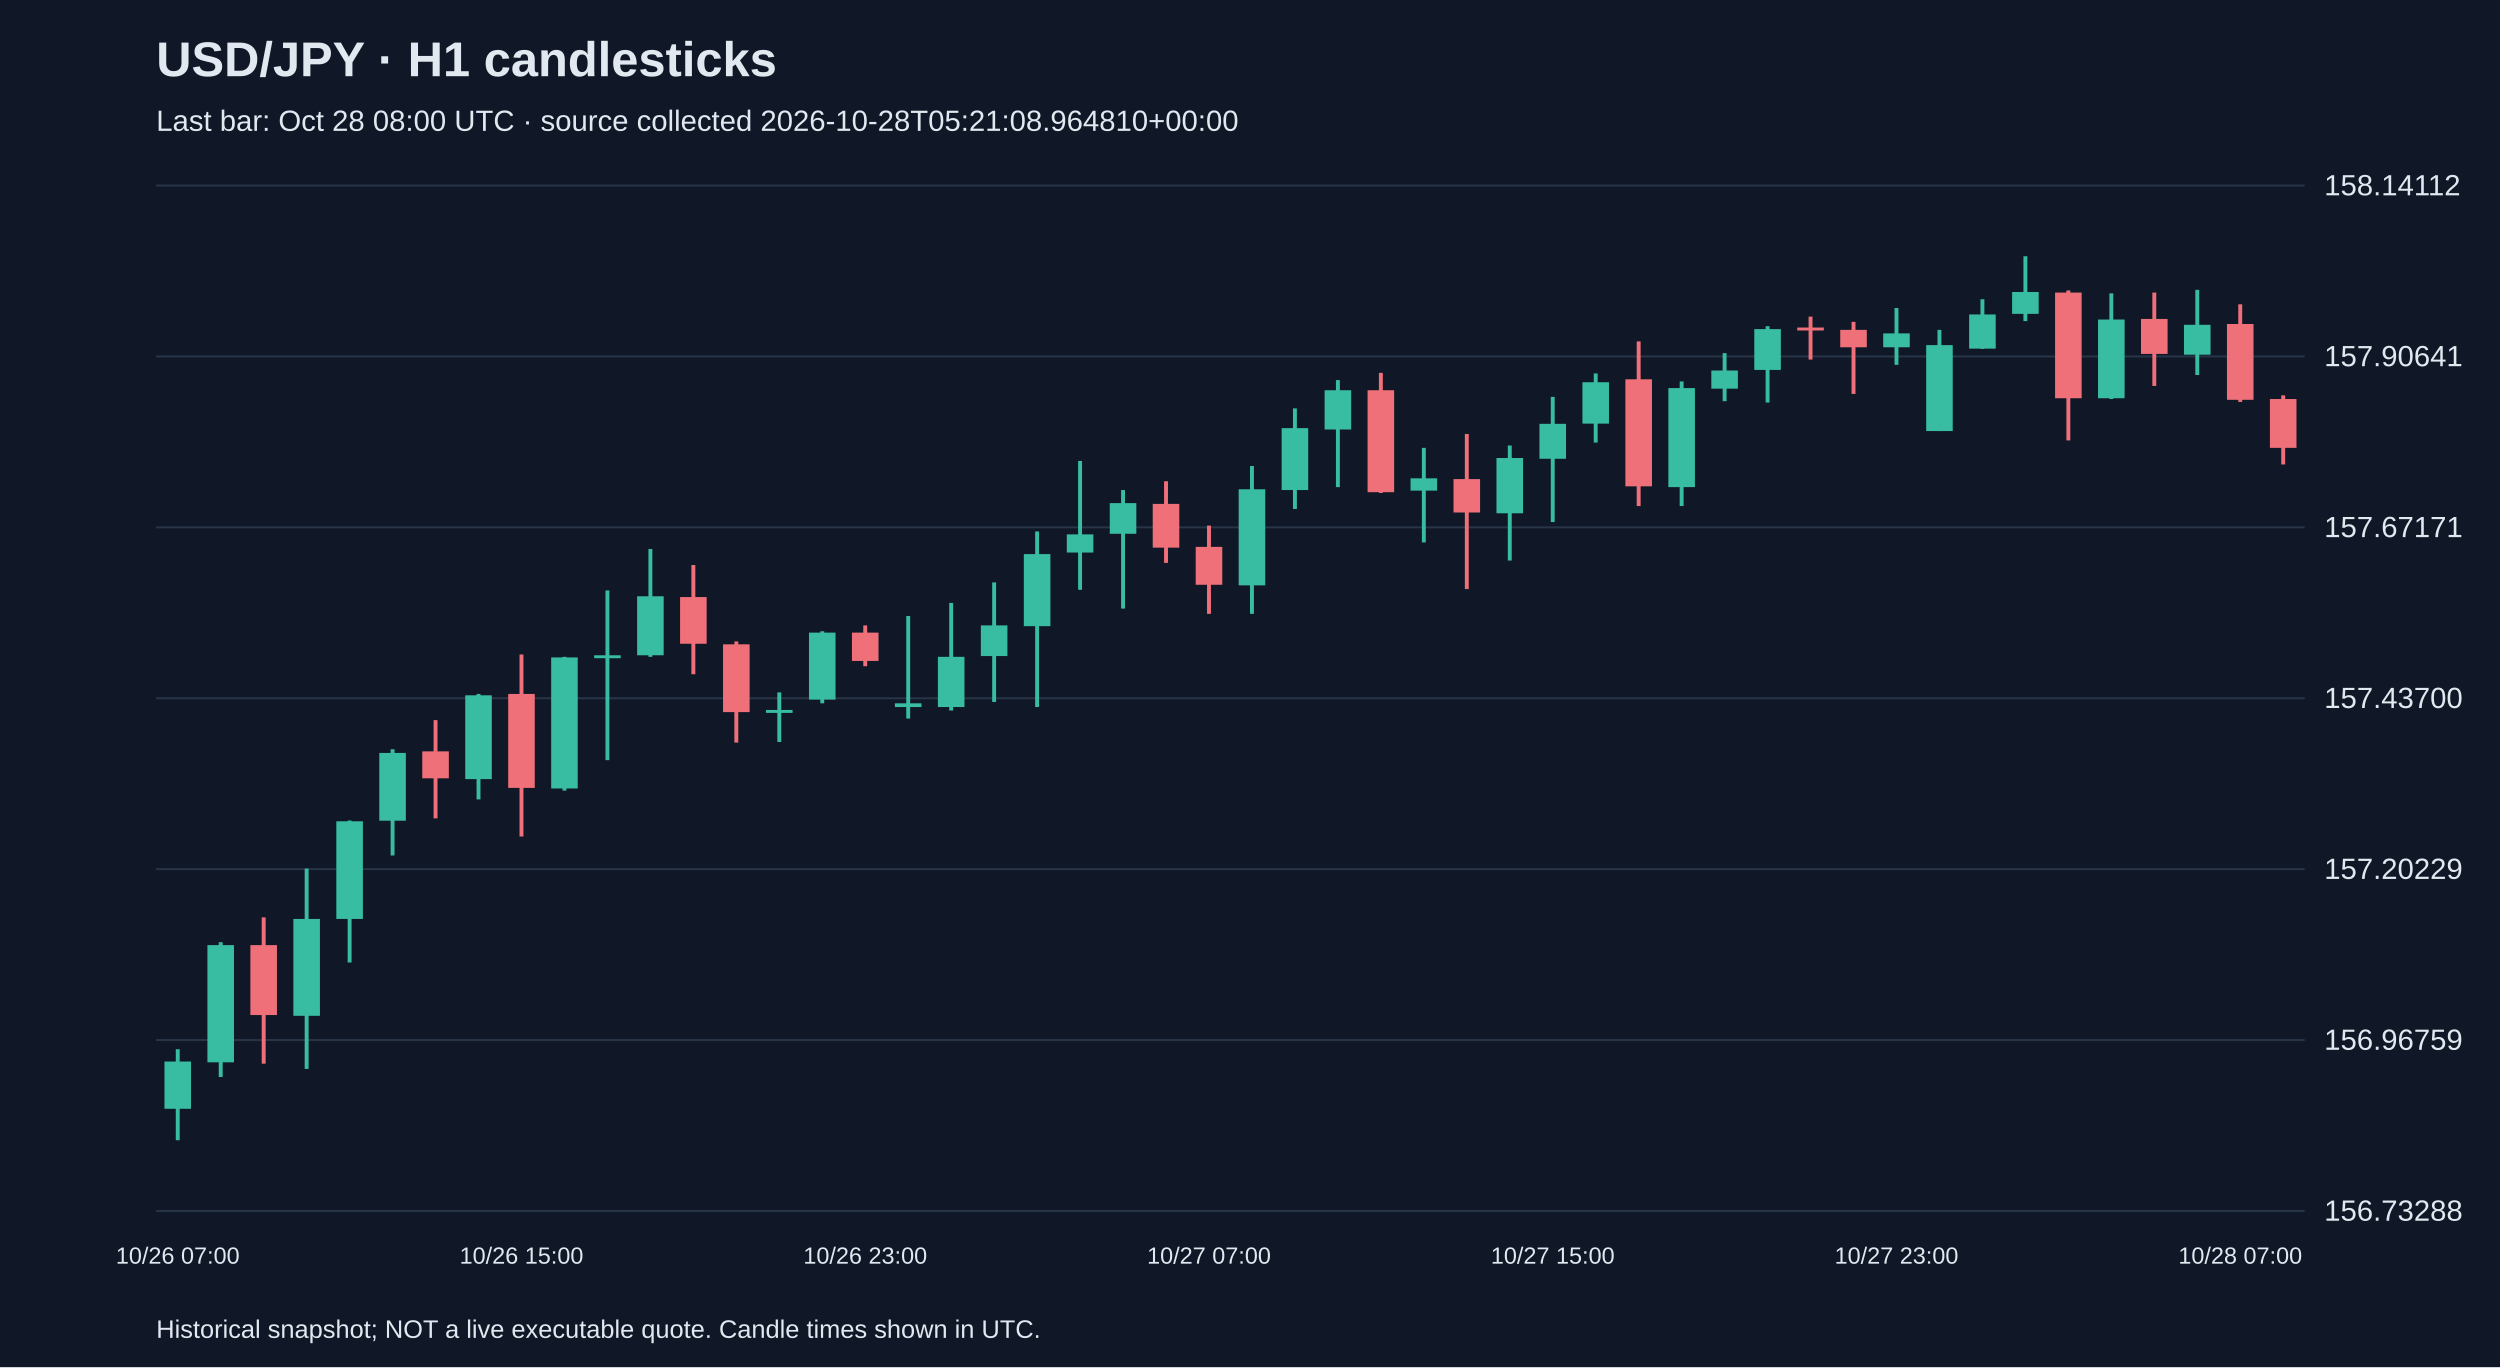
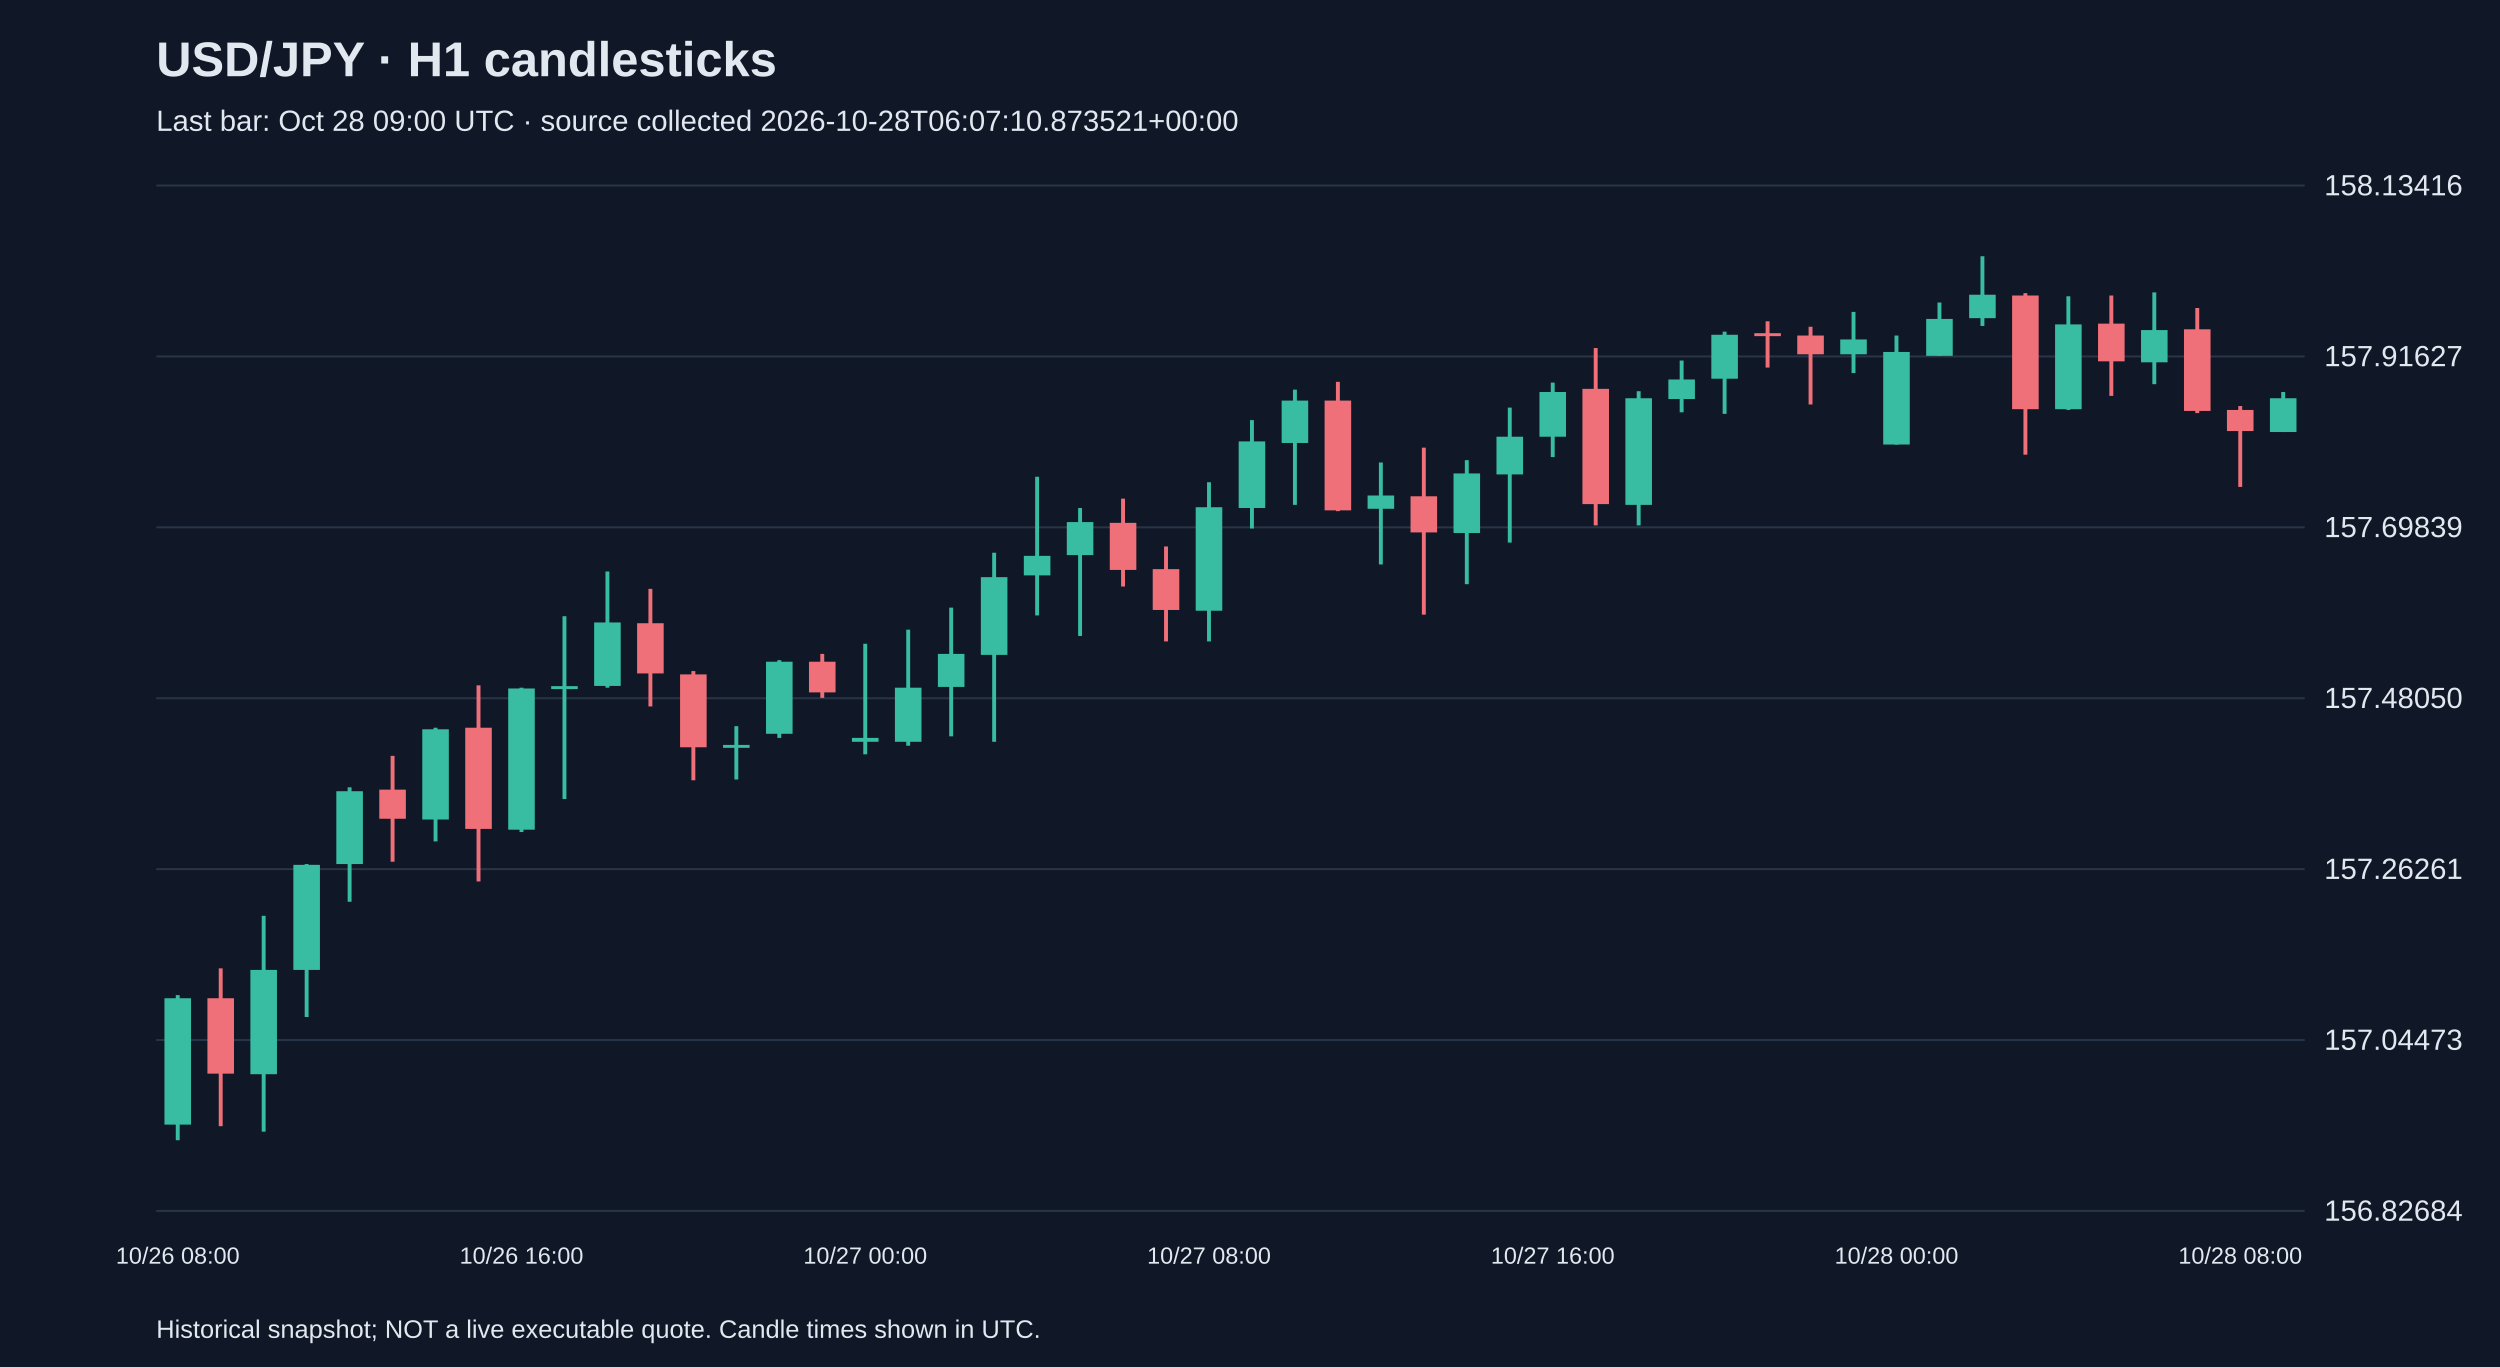
<svg xmlns="http://www.w3.org/2000/svg" viewBox="0 0 1280 700">
  <rect width="100%" height="100%" fill="#101827" />
  <style>text{font-family:Arial,sans-serif;fill:#e2e8f0}</style>
  <text x="80" y="39" font-size="25" font-weight="bold">USD/JPY · H1 candlesticks</text>
-   <text x="80" y="67" font-size="15" fill="#a6b1c5">Last bar: Oct 28 08:00 UTC · source collected 2026-10-28T05:21:08.964810+00:00</text>
+   <text x="80" y="67" font-size="15" fill="#a6b1c5">Last bar: Oct 28 09:00 UTC · source collected 2026-10-28T06:07:10.873521+00:00</text>
  <line x1="80" y1="620.0" x2="1180" y2="620.0" stroke="#283548" />
-   <text x="1190" y="625.0" font-size="15">156.73288</text>
+   <text x="1190" y="625.0" font-size="15">156.82684</text>
  <line x1="80" y1="532.5" x2="1180" y2="532.5" stroke="#283548" />
-   <text x="1190" y="537.5" font-size="15">156.96759</text>
+   <text x="1190" y="537.5" font-size="15">157.04473</text>
  <line x1="80" y1="445.0" x2="1180" y2="445.0" stroke="#283548" />
-   <text x="1190" y="450.0" font-size="15">157.20229</text>
+   <text x="1190" y="450.0" font-size="15">157.26261</text>
  <line x1="80" y1="357.5" x2="1180" y2="357.5" stroke="#283548" />
-   <text x="1190" y="362.5" font-size="15">157.43700</text>
+   <text x="1190" y="362.5" font-size="15">157.48050</text>
  <line x1="80" y1="270.0" x2="1180" y2="270.0" stroke="#283548" />
-   <text x="1190" y="275.0" font-size="15">157.67171</text>
+   <text x="1190" y="275.0" font-size="15">157.69839</text>
  <line x1="80" y1="182.5" x2="1180" y2="182.5" stroke="#283548" />
-   <text x="1190" y="187.5" font-size="15">157.90641</text>
+   <text x="1190" y="187.5" font-size="15">157.91627</text>
  <line x1="80" y1="95.0" x2="1180" y2="95.0" stroke="#283548" />
-   <text x="1190" y="100.0" font-size="15">158.14112</text>
-   <line x1="91.0" y1="537.2" x2="91.0" y2="583.8" stroke="#38bca2" stroke-width="2" />
-   <rect x="84.2" y="543.5" width="13.6" height="24.2" fill="#38bca2" />
-   <text x="91.0" y="647" text-anchor="middle" font-size="12">10/26 07:00</text>
-   <line x1="113.0" y1="482.4" x2="113.0" y2="551.4" stroke="#38bca2" stroke-width="2" />
-   <rect x="106.2" y="483.9" width="13.6" height="60.0" fill="#38bca2" />
-   <line x1="135.0" y1="469.7" x2="135.0" y2="544.6" stroke="#f07079" stroke-width="2" />
-   <rect x="128.2" y="483.9" width="13.6" height="35.8" fill="#f07079" />
-   <line x1="157.0" y1="444.7" x2="157.0" y2="547.3" stroke="#38bca2" stroke-width="2" />
-   <rect x="150.2" y="470.5" width="13.6" height="49.6" fill="#38bca2" />
-   <line x1="179.0" y1="420.1" x2="179.0" y2="492.8" stroke="#38bca2" stroke-width="2" />
-   <rect x="172.2" y="420.5" width="13.6" height="50.0" fill="#38bca2" />
-   <line x1="201.0" y1="383.6" x2="201.0" y2="438.0" stroke="#38bca2" stroke-width="2" />
-   <rect x="194.2" y="385.5" width="13.6" height="34.7" fill="#38bca2" />
-   <line x1="223.0" y1="368.7" x2="223.0" y2="419.0" stroke="#f07079" stroke-width="2" />
-   <rect x="216.2" y="384.7" width="13.6" height="13.8" fill="#f07079" />
-   <line x1="245.0" y1="355.3" x2="245.0" y2="409.3" stroke="#38bca2" stroke-width="2" />
-   <rect x="238.2" y="356.0" width="13.6" height="42.9" fill="#38bca2" />
-   <line x1="267.0" y1="335.1" x2="267.0" y2="428.3" stroke="#f07079" stroke-width="2" />
-   <rect x="260.2" y="355.3" width="13.6" height="48.1" fill="#f07079" />
-   <text x="267.0" y="647" text-anchor="middle" font-size="12">10/26 15:00</text>
-   <line x1="289.0" y1="336.3" x2="289.0" y2="404.8" stroke="#38bca2" stroke-width="2" />
-   <rect x="282.2" y="336.6" width="13.6" height="67.1" fill="#38bca2" />
-   <line x1="311.0" y1="302.3" x2="311.0" y2="389.2" stroke="#38bca2" stroke-width="2" />
-   <rect x="304.2" y="335.5" width="13.6" height="1.5" fill="#38bca2" />
-   <line x1="333.0" y1="281.1" x2="333.0" y2="336.3" stroke="#38bca2" stroke-width="2" />
-   <rect x="326.2" y="305.3" width="13.6" height="30.2" fill="#38bca2" />
-   <line x1="355.0" y1="289.3" x2="355.0" y2="345.2" stroke="#f07079" stroke-width="2" />
-   <rect x="348.2" y="305.7" width="13.6" height="23.9" fill="#f07079" />
-   <line x1="377.0" y1="328.4" x2="377.0" y2="380.2" stroke="#f07079" stroke-width="2" />
-   <rect x="370.2" y="329.9" width="13.6" height="34.7" fill="#f07079" />
-   <line x1="399.0" y1="354.5" x2="399.0" y2="379.9" stroke="#38bca2" stroke-width="2" />
-   <rect x="392.2" y="363.5" width="13.6" height="1.5" fill="#38bca2" />
-   <line x1="421.0" y1="323.2" x2="421.0" y2="360.1" stroke="#38bca2" stroke-width="2" />
-   <rect x="414.2" y="323.9" width="13.6" height="34.3" fill="#38bca2" />
-   <line x1="443.0" y1="320.2" x2="443.0" y2="341.1" stroke="#f07079" stroke-width="2" />
-   <rect x="436.2" y="323.9" width="13.6" height="14.5" fill="#f07079" />
-   <text x="443.0" y="647" text-anchor="middle" font-size="12">10/26 23:00</text>
-   <line x1="465.0" y1="315.4" x2="465.0" y2="367.9" stroke="#38bca2" stroke-width="2" />
-   <rect x="458.2" y="360.1" width="13.6" height="1.9" fill="#38bca2" />
-   <line x1="487.0" y1="308.7" x2="487.0" y2="363.8" stroke="#38bca2" stroke-width="2" />
-   <rect x="480.2" y="336.3" width="13.6" height="25.7" fill="#38bca2" />
-   <line x1="509.0" y1="298.2" x2="509.0" y2="359.4" stroke="#38bca2" stroke-width="2" />
-   <rect x="502.2" y="320.2" width="13.6" height="15.7" fill="#38bca2" />
-   <line x1="531.0" y1="272.1" x2="531.0" y2="362.0" stroke="#38bca2" stroke-width="2" />
-   <rect x="524.2" y="283.7" width="13.6" height="36.9" fill="#38bca2" />
-   <line x1="553.0" y1="236.0" x2="553.0" y2="302.0" stroke="#38bca2" stroke-width="2" />
-   <rect x="546.2" y="273.6" width="13.6" height="9.3" fill="#38bca2" />
-   <line x1="575.0" y1="250.9" x2="575.0" y2="311.6" stroke="#38bca2" stroke-width="2" />
-   <rect x="568.2" y="257.6" width="13.6" height="15.7" fill="#38bca2" />
-   <line x1="597.0" y1="246.4" x2="597.0" y2="288.2" stroke="#f07079" stroke-width="2" />
-   <rect x="590.2" y="258.0" width="13.6" height="22.4" fill="#f07079" />
-   <line x1="619.0" y1="269.1" x2="619.0" y2="314.3" stroke="#f07079" stroke-width="2" />
-   <rect x="612.2" y="280.0" width="13.6" height="19.4" fill="#f07079" />
-   <text x="619.0" y="647" text-anchor="middle" font-size="12">10/27 07:00</text>
-   <line x1="641.0" y1="238.6" x2="641.0" y2="314.3" stroke="#38bca2" stroke-width="2" />
-   <rect x="634.2" y="250.5" width="13.6" height="49.2" fill="#38bca2" />
-   <line x1="663.0" y1="209.1" x2="663.0" y2="260.6" stroke="#38bca2" stroke-width="2" />
-   <rect x="656.2" y="219.2" width="13.6" height="31.7" fill="#38bca2" />
-   <line x1="685.0" y1="194.6" x2="685.0" y2="249.4" stroke="#38bca2" stroke-width="2" />
-   <rect x="678.2" y="199.8" width="13.6" height="20.1" fill="#38bca2" />
-   <line x1="707.0" y1="190.9" x2="707.0" y2="252.4" stroke="#f07079" stroke-width="2" />
-   <rect x="700.2" y="199.8" width="13.6" height="52.2" fill="#f07079" />
-   <line x1="729.0" y1="229.3" x2="729.0" y2="277.7" stroke="#38bca2" stroke-width="2" />
-   <rect x="722.2" y="244.9" width="13.6" height="6.3" fill="#38bca2" />
-   <line x1="751.0" y1="222.2" x2="751.0" y2="301.6" stroke="#f07079" stroke-width="2" />
-   <rect x="744.2" y="245.3" width="13.6" height="17.1" fill="#f07079" />
-   <line x1="773.0" y1="228.1" x2="773.0" y2="287.0" stroke="#38bca2" stroke-width="2" />
-   <rect x="766.2" y="234.5" width="13.6" height="28.3" fill="#38bca2" />
-   <line x1="795.0" y1="203.2" x2="795.0" y2="267.3" stroke="#38bca2" stroke-width="2" />
-   <rect x="788.2" y="217.0" width="13.6" height="17.9" fill="#38bca2" />
-   <text x="795.0" y="647" text-anchor="middle" font-size="12">10/27 15:00</text>
-   <line x1="817.0" y1="191.2" x2="817.0" y2="226.6" stroke="#38bca2" stroke-width="2" />
-   <rect x="810.2" y="195.7" width="13.6" height="21.2" fill="#38bca2" />
-   <line x1="839.0" y1="174.8" x2="839.0" y2="259.1" stroke="#f07079" stroke-width="2" />
-   <rect x="832.2" y="194.2" width="13.6" height="54.8" fill="#f07079" />
-   <line x1="861.0" y1="195.3" x2="861.0" y2="259.1" stroke="#38bca2" stroke-width="2" />
-   <rect x="854.2" y="198.7" width="13.6" height="50.7" fill="#38bca2" />
-   <line x1="883.0" y1="180.8" x2="883.0" y2="205.4" stroke="#38bca2" stroke-width="2" />
-   <rect x="876.2" y="189.7" width="13.6" height="9.3" fill="#38bca2" />
-   <line x1="905.0" y1="167.0" x2="905.0" y2="206.1" stroke="#38bca2" stroke-width="2" />
-   <rect x="898.2" y="168.5" width="13.6" height="20.9" fill="#38bca2" />
-   <line x1="927.0" y1="162.1" x2="927.0" y2="184.1" stroke="#f07079" stroke-width="2" />
-   <rect x="920.2" y="167.7" width="13.6" height="1.5" fill="#f07079" />
-   <line x1="949.0" y1="164.8" x2="949.0" y2="201.7" stroke="#f07079" stroke-width="2" />
-   <rect x="942.2" y="168.9" width="13.6" height="8.9" fill="#f07079" />
-   <line x1="971.0" y1="157.7" x2="971.0" y2="186.8" stroke="#38bca2" stroke-width="2" />
-   <rect x="964.2" y="170.7" width="13.6" height="7.1" fill="#38bca2" />
-   <text x="971.0" y="647" text-anchor="middle" font-size="12">10/27 23:00</text>
-   <line x1="993.0" y1="168.9" x2="993.0" y2="220.7" stroke="#38bca2" stroke-width="2" />
-   <rect x="986.2" y="176.7" width="13.6" height="44.0" fill="#38bca2" />
-   <line x1="1015.0" y1="153.2" x2="1015.0" y2="178.6" stroke="#38bca2" stroke-width="2" />
-   <rect x="1008.2" y="161.0" width="13.6" height="17.5" fill="#38bca2" />
-   <line x1="1037.0" y1="131.2" x2="1037.0" y2="164.4" stroke="#38bca2" stroke-width="2" />
-   <rect x="1030.2" y="149.5" width="13.6" height="11.2" fill="#38bca2" />
-   <line x1="1059.0" y1="148.7" x2="1059.0" y2="225.5" stroke="#f07079" stroke-width="2" />
-   <rect x="1052.2" y="149.8" width="13.6" height="54.1" fill="#f07079" />
-   <line x1="1081.0" y1="150.2" x2="1081.0" y2="204.3" stroke="#38bca2" stroke-width="2" />
-   <rect x="1074.2" y="163.6" width="13.6" height="40.3" fill="#38bca2" />
-   <line x1="1103.0" y1="149.8" x2="1103.0" y2="197.6" stroke="#f07079" stroke-width="2" />
-   <rect x="1096.2" y="163.3" width="13.6" height="17.9" fill="#f07079" />
-   <line x1="1125.0" y1="148.4" x2="1125.0" y2="192.0" stroke="#38bca2" stroke-width="2" />
-   <rect x="1118.2" y="166.3" width="13.6" height="15.3" fill="#38bca2" />
-   <line x1="1147.0" y1="155.8" x2="1147.0" y2="205.8" stroke="#f07079" stroke-width="2" />
-   <rect x="1140.2" y="165.9" width="13.6" height="38.8" fill="#f07079" />
-   <text x="1147.0" y="647" text-anchor="middle" font-size="12">10/28 07:00</text>
-   <line x1="1169.0" y1="202.4" x2="1169.0" y2="237.8" stroke="#f07079" stroke-width="2" />
-   <rect x="1162.2" y="204.3" width="13.6" height="25.0" fill="#f07079" />
+   <text x="1190" y="100.0" font-size="15">158.13416</text>
+   <line x1="91.0" y1="509.5" x2="91.0" y2="583.8" stroke="#38bca2" stroke-width="2" />
+   <rect x="84.2" y="511.1" width="13.6" height="64.7" fill="#38bca2" />
+   <text x="91.0" y="647" text-anchor="middle" font-size="12">10/26 08:00</text>
+   <line x1="113.0" y1="495.8" x2="113.0" y2="576.6" stroke="#f07079" stroke-width="2" />
+   <rect x="106.2" y="511.1" width="13.6" height="38.6" fill="#f07079" />
+   <line x1="135.0" y1="468.9" x2="135.0" y2="579.4" stroke="#38bca2" stroke-width="2" />
+   <rect x="128.2" y="496.6" width="13.6" height="53.4" fill="#38bca2" />
+   <line x1="157.0" y1="442.4" x2="157.0" y2="520.7" stroke="#38bca2" stroke-width="2" />
+   <rect x="150.2" y="442.8" width="13.6" height="53.8" fill="#38bca2" />
+   <line x1="179.0" y1="403.1" x2="179.0" y2="461.7" stroke="#38bca2" stroke-width="2" />
+   <rect x="172.2" y="405.1" width="13.6" height="37.3" fill="#38bca2" />
+   <line x1="201.0" y1="387.0" x2="201.0" y2="441.2" stroke="#f07079" stroke-width="2" />
+   <rect x="194.2" y="404.3" width="13.6" height="14.9" fill="#f07079" />
+   <line x1="223.0" y1="372.6" x2="223.0" y2="430.8" stroke="#38bca2" stroke-width="2" />
+   <rect x="216.2" y="373.4" width="13.6" height="46.2" fill="#38bca2" />
+   <line x1="245.0" y1="350.9" x2="245.0" y2="451.3" stroke="#f07079" stroke-width="2" />
+   <rect x="238.2" y="372.6" width="13.6" height="51.8" fill="#f07079" />
+   <line x1="267.0" y1="352.1" x2="267.0" y2="426.0" stroke="#38bca2" stroke-width="2" />
+   <rect x="260.2" y="352.5" width="13.6" height="72.3" fill="#38bca2" />
+   <text x="267.0" y="647" text-anchor="middle" font-size="12">10/26 16:00</text>
+   <line x1="289.0" y1="315.5" x2="289.0" y2="409.1" stroke="#38bca2" stroke-width="2" />
+   <rect x="282.2" y="351.3" width="13.6" height="1.5" fill="#38bca2" />
+   <line x1="311.0" y1="292.6" x2="311.0" y2="352.1" stroke="#38bca2" stroke-width="2" />
+   <rect x="304.2" y="318.7" width="13.6" height="32.5" fill="#38bca2" />
+   <line x1="333.0" y1="301.5" x2="333.0" y2="361.7" stroke="#f07079" stroke-width="2" />
+   <rect x="326.2" y="319.1" width="13.6" height="25.7" fill="#f07079" />
+   <line x1="355.0" y1="343.6" x2="355.0" y2="399.5" stroke="#f07079" stroke-width="2" />
+   <rect x="348.2" y="345.3" width="13.6" height="37.3" fill="#f07079" />
+   <line x1="377.0" y1="371.8" x2="377.0" y2="399.1" stroke="#38bca2" stroke-width="2" />
+   <rect x="370.2" y="381.4" width="13.6" height="1.5" fill="#38bca2" />
+   <line x1="399.0" y1="338.0" x2="399.0" y2="377.8" stroke="#38bca2" stroke-width="2" />
+   <rect x="392.2" y="338.8" width="13.6" height="36.9" fill="#38bca2" />
+   <line x1="421.0" y1="334.8" x2="421.0" y2="357.3" stroke="#f07079" stroke-width="2" />
+   <rect x="414.2" y="338.8" width="13.6" height="15.7" fill="#f07079" />
+   <line x1="443.0" y1="329.6" x2="443.0" y2="386.2" stroke="#38bca2" stroke-width="2" />
+   <rect x="436.2" y="377.8" width="13.6" height="2.0" fill="#38bca2" />
+   <text x="443.0" y="647" text-anchor="middle" font-size="12">10/27 00:00</text>
+   <line x1="465.0" y1="322.4" x2="465.0" y2="381.8" stroke="#38bca2" stroke-width="2" />
+   <rect x="458.2" y="352.1" width="13.6" height="27.7" fill="#38bca2" />
+   <line x1="487.0" y1="311.1" x2="487.0" y2="377.0" stroke="#38bca2" stroke-width="2" />
+   <rect x="480.2" y="334.8" width="13.6" height="16.9" fill="#38bca2" />
+   <line x1="509.0" y1="283.0" x2="509.0" y2="379.8" stroke="#38bca2" stroke-width="2" />
+   <rect x="502.2" y="295.5" width="13.6" height="39.8" fill="#38bca2" />
+   <line x1="531.0" y1="244.1" x2="531.0" y2="315.1" stroke="#38bca2" stroke-width="2" />
+   <rect x="524.2" y="284.6" width="13.6" height="10.0" fill="#38bca2" />
+   <line x1="553.0" y1="260.1" x2="553.0" y2="325.6" stroke="#38bca2" stroke-width="2" />
+   <rect x="546.2" y="267.3" width="13.6" height="16.9" fill="#38bca2" />
+   <line x1="575.0" y1="255.3" x2="575.0" y2="300.3" stroke="#f07079" stroke-width="2" />
+   <rect x="568.2" y="267.7" width="13.6" height="24.1" fill="#f07079" />
+   <line x1="597.0" y1="279.8" x2="597.0" y2="328.4" stroke="#f07079" stroke-width="2" />
+   <rect x="590.2" y="291.4" width="13.6" height="20.9" fill="#f07079" />
+   <line x1="619.0" y1="246.9" x2="619.0" y2="328.4" stroke="#38bca2" stroke-width="2" />
+   <rect x="612.2" y="259.7" width="13.6" height="53.0" fill="#38bca2" />
+   <text x="619.0" y="647" text-anchor="middle" font-size="12">10/27 08:00</text>
+   <line x1="641.0" y1="215.1" x2="641.0" y2="270.6" stroke="#38bca2" stroke-width="2" />
+   <rect x="634.2" y="226.0" width="13.6" height="34.1" fill="#38bca2" />
+   <line x1="663.0" y1="199.5" x2="663.0" y2="258.5" stroke="#38bca2" stroke-width="2" />
+   <rect x="656.2" y="205.1" width="13.6" height="21.7" fill="#38bca2" />
+   <line x1="685.0" y1="195.5" x2="685.0" y2="261.7" stroke="#f07079" stroke-width="2" />
+   <rect x="678.2" y="205.1" width="13.6" height="56.2" fill="#f07079" />
+   <line x1="707.0" y1="236.8" x2="707.0" y2="289.0" stroke="#38bca2" stroke-width="2" />
+   <rect x="700.2" y="253.7" width="13.6" height="6.8" fill="#38bca2" />
+   <line x1="729.0" y1="229.2" x2="729.0" y2="314.7" stroke="#f07079" stroke-width="2" />
+   <rect x="722.2" y="254.1" width="13.6" height="18.5" fill="#f07079" />
+   <line x1="751.0" y1="235.6" x2="751.0" y2="299.1" stroke="#38bca2" stroke-width="2" />
+   <rect x="744.2" y="242.4" width="13.6" height="30.5" fill="#38bca2" />
+   <line x1="773.0" y1="208.7" x2="773.0" y2="277.8" stroke="#38bca2" stroke-width="2" />
+   <rect x="766.2" y="223.6" width="13.6" height="19.3" fill="#38bca2" />
+   <line x1="795.0" y1="195.9" x2="795.0" y2="234.0" stroke="#38bca2" stroke-width="2" />
+   <rect x="788.2" y="200.7" width="13.6" height="22.9" fill="#38bca2" />
+   <text x="795.0" y="647" text-anchor="middle" font-size="12">10/27 16:00</text>
+   <line x1="817.0" y1="178.2" x2="817.0" y2="269.0" stroke="#f07079" stroke-width="2" />
+   <rect x="810.2" y="199.1" width="13.6" height="59.0" fill="#f07079" />
+   <line x1="839.0" y1="200.3" x2="839.0" y2="269.0" stroke="#38bca2" stroke-width="2" />
+   <rect x="832.2" y="203.9" width="13.6" height="54.6" fill="#38bca2" />
+   <line x1="861.0" y1="184.6" x2="861.0" y2="211.1" stroke="#38bca2" stroke-width="2" />
+   <rect x="854.2" y="194.3" width="13.6" height="10.0" fill="#38bca2" />
+   <line x1="883.0" y1="169.8" x2="883.0" y2="211.9" stroke="#38bca2" stroke-width="2" />
+   <rect x="876.2" y="171.4" width="13.6" height="22.5" fill="#38bca2" />
+   <line x1="905.0" y1="164.5" x2="905.0" y2="188.2" stroke="#f07079" stroke-width="2" />
+   <rect x="898.2" y="170.6" width="13.6" height="1.5" fill="#f07079" />
+   <line x1="927.0" y1="167.3" x2="927.0" y2="207.1" stroke="#f07079" stroke-width="2" />
+   <rect x="920.2" y="171.8" width="13.6" height="9.6" fill="#f07079" />
+   <line x1="949.0" y1="159.7" x2="949.0" y2="191.0" stroke="#38bca2" stroke-width="2" />
+   <rect x="942.2" y="173.8" width="13.6" height="7.6" fill="#38bca2" />
+   <line x1="971.0" y1="171.8" x2="971.0" y2="227.6" stroke="#38bca2" stroke-width="2" />
+   <rect x="964.2" y="180.2" width="13.6" height="47.4" fill="#38bca2" />
+   <text x="971.0" y="647" text-anchor="middle" font-size="12">10/28 00:00</text>
+   <line x1="993.0" y1="154.9" x2="993.0" y2="182.2" stroke="#38bca2" stroke-width="2" />
+   <rect x="986.2" y="163.3" width="13.6" height="18.9" fill="#38bca2" />
+   <line x1="1015.0" y1="131.2" x2="1015.0" y2="166.9" stroke="#38bca2" stroke-width="2" />
+   <rect x="1008.2" y="150.9" width="13.6" height="12.0" fill="#38bca2" />
+   <line x1="1037.0" y1="150.1" x2="1037.0" y2="232.8" stroke="#f07079" stroke-width="2" />
+   <rect x="1030.2" y="151.3" width="13.6" height="58.2" fill="#f07079" />
+   <line x1="1059.0" y1="151.7" x2="1059.0" y2="209.9" stroke="#38bca2" stroke-width="2" />
+   <rect x="1052.2" y="166.1" width="13.6" height="43.4" fill="#38bca2" />
+   <line x1="1081.0" y1="151.3" x2="1081.0" y2="202.7" stroke="#f07079" stroke-width="2" />
+   <rect x="1074.2" y="165.7" width="13.6" height="19.3" fill="#f07079" />
+   <line x1="1103.0" y1="149.7" x2="1103.0" y2="196.7" stroke="#38bca2" stroke-width="2" />
+   <rect x="1096.2" y="169.0" width="13.6" height="16.5" fill="#38bca2" />
+   <line x1="1125.0" y1="157.7" x2="1125.0" y2="211.5" stroke="#f07079" stroke-width="2" />
+   <rect x="1118.2" y="168.6" width="13.6" height="41.8" fill="#f07079" />
+   <line x1="1147.0" y1="207.9" x2="1147.0" y2="249.3" stroke="#f07079" stroke-width="2" />
+   <rect x="1140.2" y="209.9" width="13.6" height="10.8" fill="#f07079" />
+   <text x="1147.0" y="647" text-anchor="middle" font-size="12">10/28 08:00</text>
+   <line x1="1169.0" y1="200.7" x2="1169.0" y2="221.2" stroke="#38bca2" stroke-width="2" />
+   <rect x="1162.2" y="203.9" width="13.6" height="17.3" fill="#38bca2" />
  <text x="80" y="685" font-size="13">Historical snapshot; NOT a live executable quote. Candle times shown in UTC.</text>
</svg>
